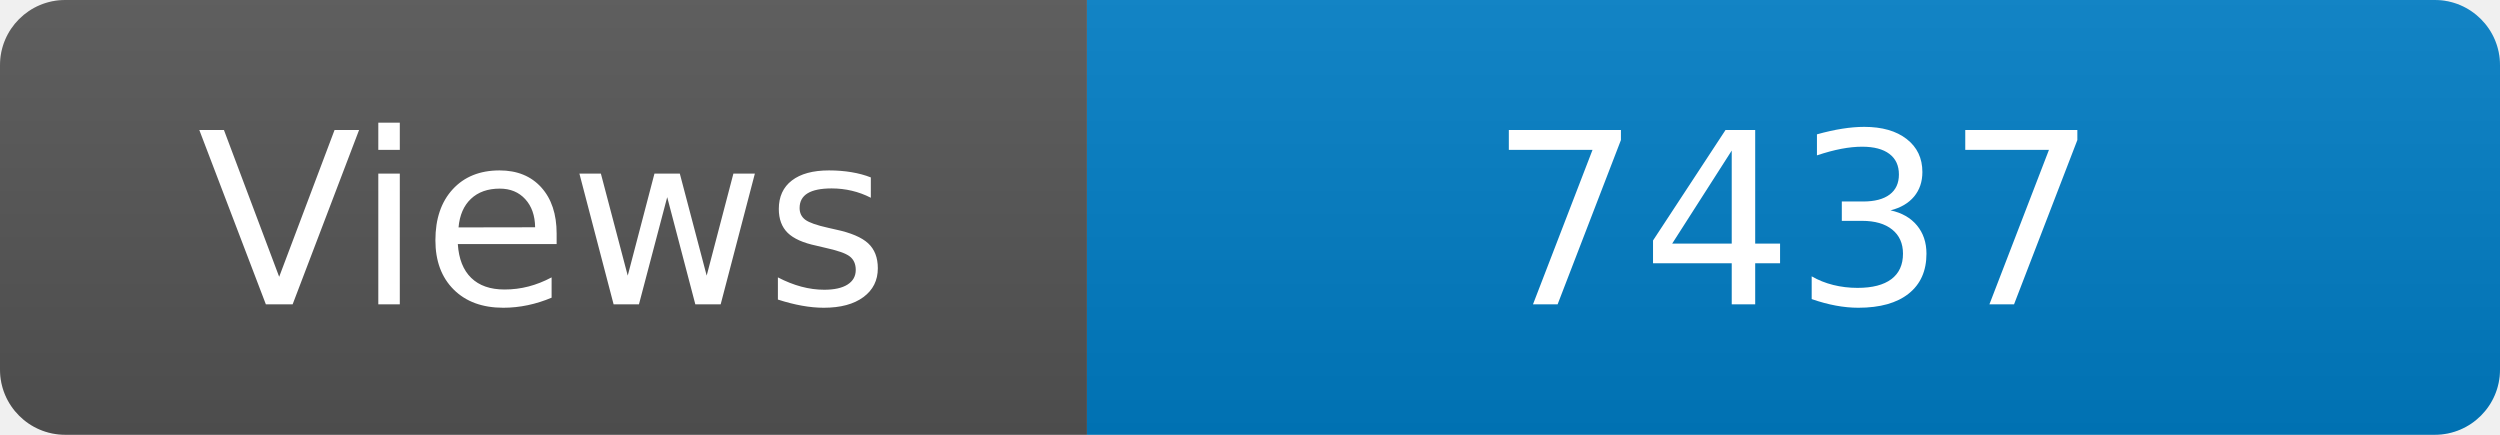
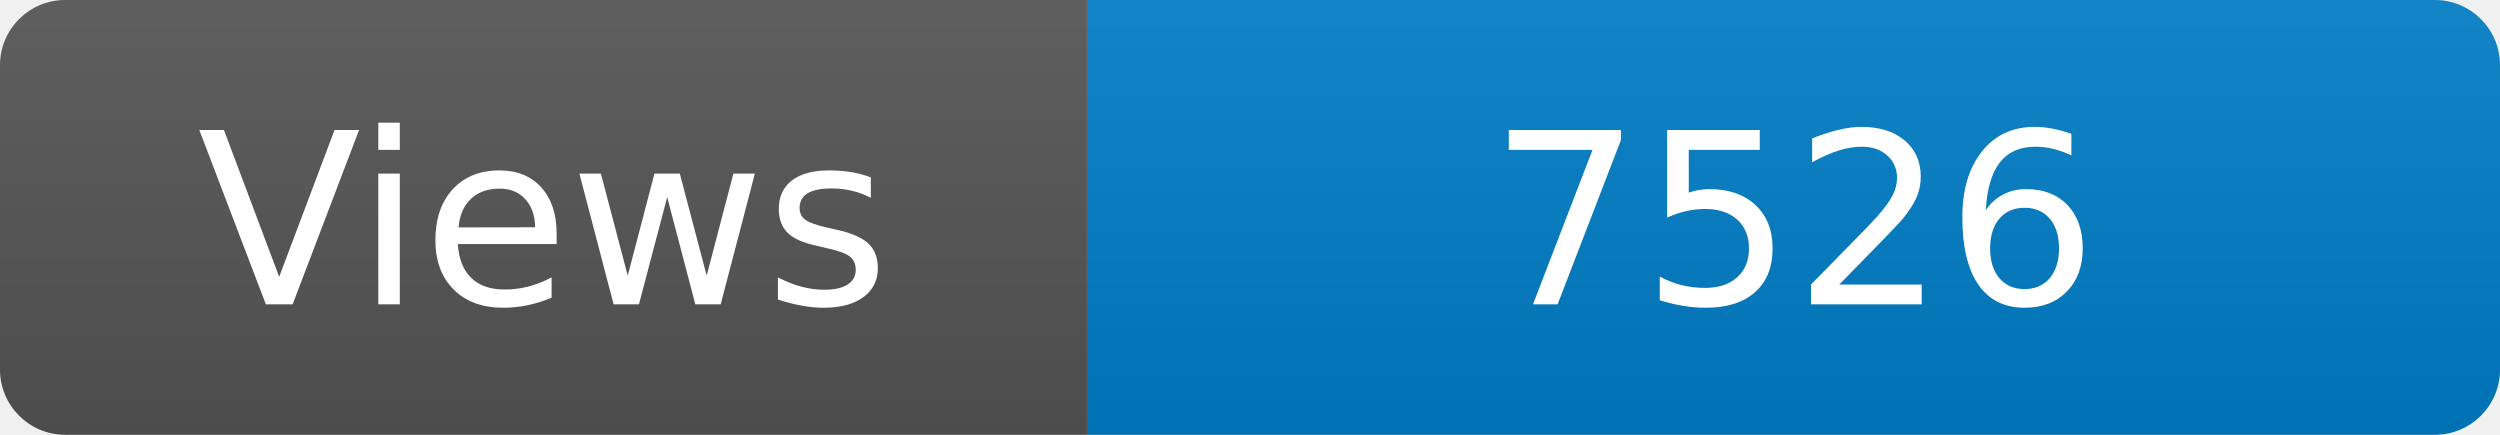
<svg xmlns="http://www.w3.org/2000/svg" width="115" height="20" role="img" aria-label="Maintained?: yes">
  <linearGradient id="s" x2="0" y2="100%">
    <stop offset="0" stop-color="#bbb" stop-opacity=".1" />
    <stop offset="1" stop-opacity=".1" />
  </linearGradient>
  <clipPath id="r">
    <rect width="115" height="20" rx="3" fill="#fff" />
  </clipPath>
  <g clip-path="url(#r)">
    <rect width="50" height="20" fill="#555" />
    <rect x="50" width="160" height="20" fill="#007ec6" />
    <rect width="115" height="20" fill="url(#s)" />
  </g>
  <g fill="#fff" text-anchor="middle" font-family="Verdana,Geneva,DejaVu Sans,sans-serif" font-size="110">
    <text x="250" y="140" transform="scale(.1)" fill="#fff">Views</text>
-     <text x="825" y="140" transform="scale(.1)" fill="#fff">7437</text>
+     <text x="825" y="140" transform="scale(.1)" fill="#fff">7526</text>
  </g>
</svg>
